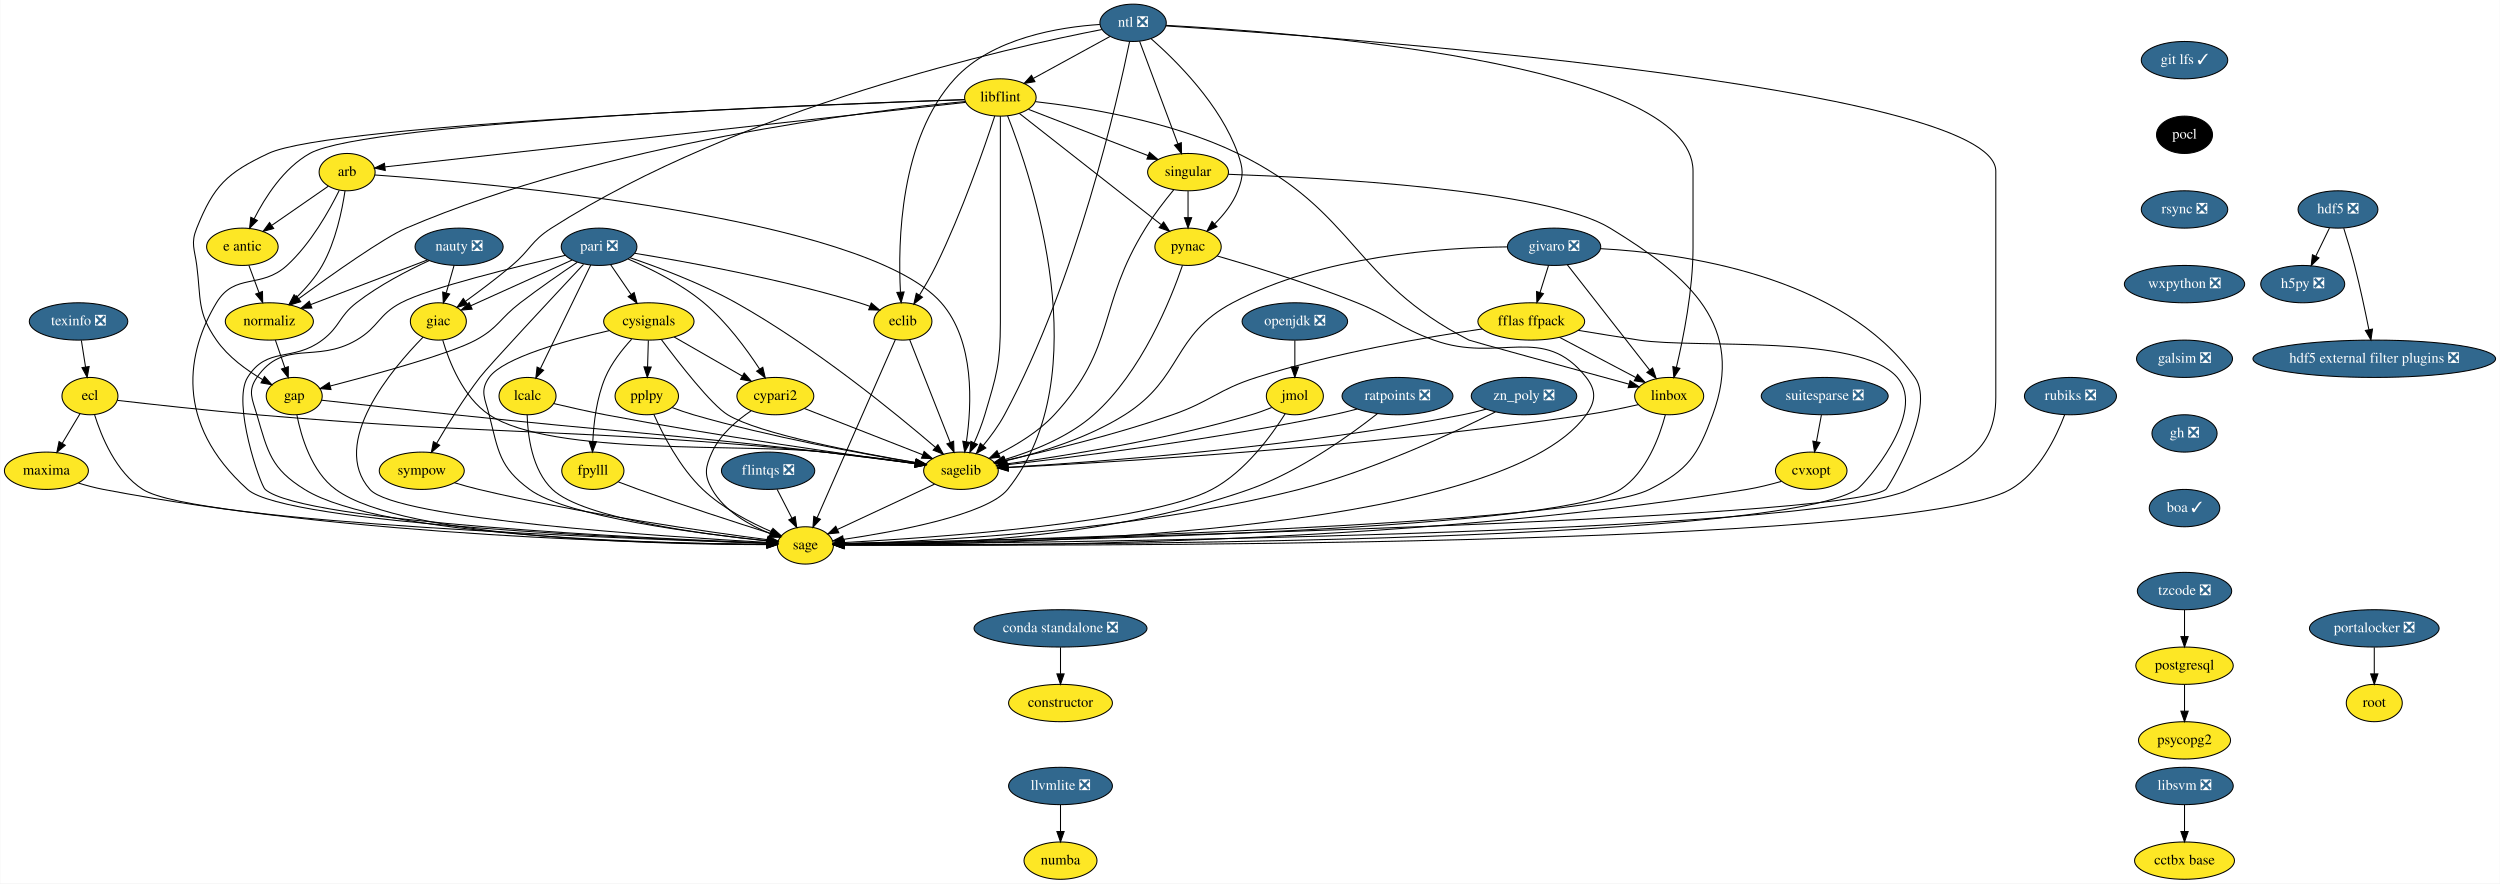
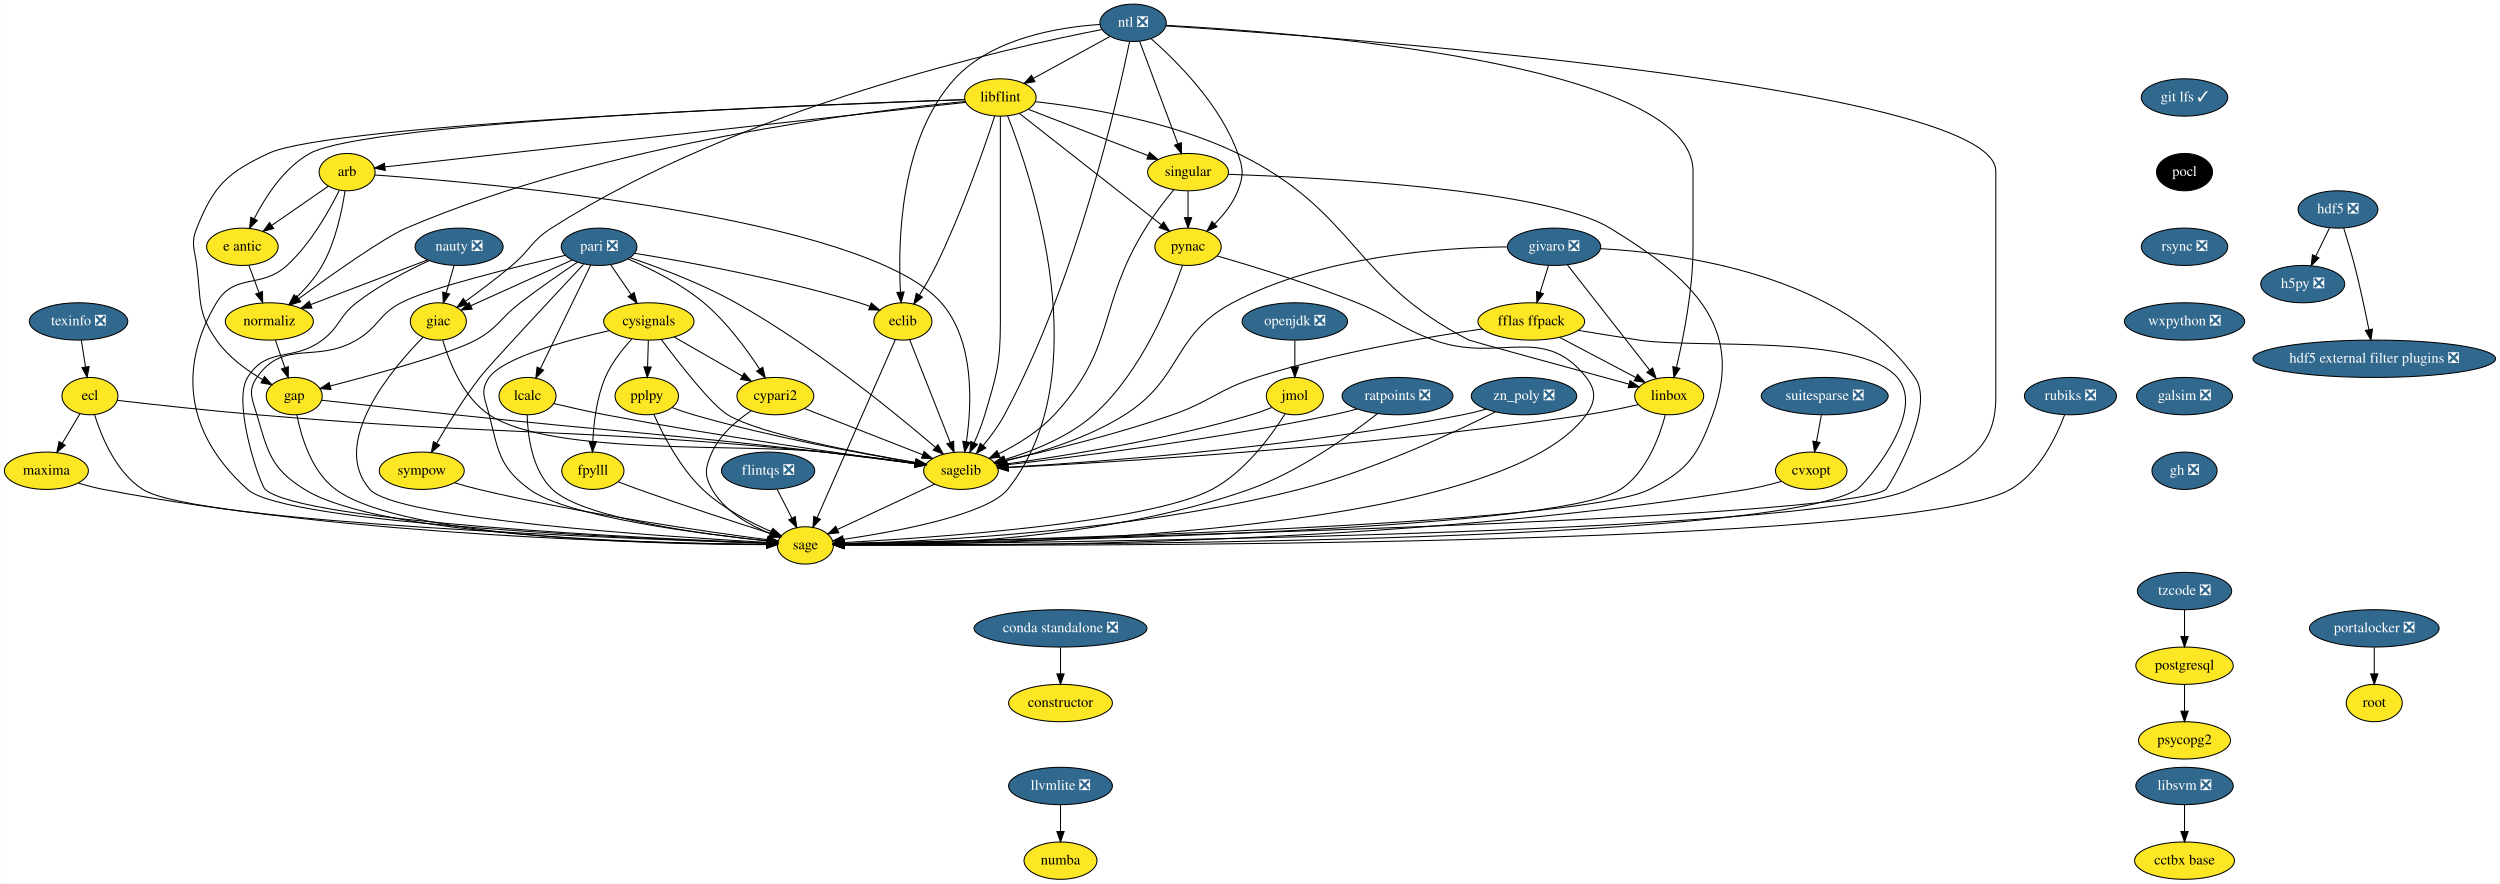
<svg xmlns="http://www.w3.org/2000/svg" xmlns:xlink="http://www.w3.org/1999/xlink" width="2411pt" height="852pt" viewBox="0.00 0.00 2410.50 852.00">
  <g id="graph0" class="graph" transform="scale(1 1) rotate(0) translate(4 848)">
    <polygon fill="white" stroke="transparent" points="-4,4 -4,-848 2406.5,-848 2406.5,4 -4,4" />
    <g id="node1" class="node">
      <g id="a_node1">
        <a xlink:href="https://github.com/conda-forge/arb-feedstock" xlink:title="arb">
          <ellipse fill="#fde725" stroke="black" cx="330.5" cy="-682" rx="27" ry="18" />
          <text text-anchor="middle" x="330.5" y="-678.3" font-family="Times,serif" font-size="14.00">arb</text>
        </a>
      </g>
    </g>
    <g id="node2" class="node">
      <g id="a_node2">
        <a xlink:href="https://github.com/conda-forge/sagelib-feedstock" xlink:title="sagelib">
          <ellipse fill="#fde725" stroke="black" cx="922.5" cy="-394" rx="36" ry="18" />
          <text text-anchor="middle" x="922.5" y="-390.3" font-family="Times,serif" font-size="14.00">sagelib</text>
        </a>
      </g>
    </g>
    <g id="edge1" class="edge">
      <path fill="none" stroke="black" d="M357.27,-679.25C460.39,-671.92 829.7,-640.08 903.5,-556 935.98,-519 932.94,-457.41 927.76,-422.09" />
      <polygon fill="black" stroke="black" points="931.19,-421.34 926.12,-412.04 924.28,-422.47 931.19,-421.34" />
    </g>
    <g id="node3" class="node">
      <g id="a_node3">
        <a xlink:href="https://github.com/conda-forge/sage-feedstock" xlink:title="sage">
          <ellipse fill="#fde725" stroke="black" cx="772.5" cy="-322" rx="27" ry="18" />
          <text text-anchor="middle" x="772.5" y="-318.3" font-family="Times,serif" font-size="14.00">sage</text>
        </a>
      </g>
    </g>
    <g id="edge2" class="edge">
      <path fill="none" stroke="black" d="M322.93,-664.43C313.42,-645.07 295.52,-613.02 272.5,-592 247.25,-568.94 222.14,-585.3 204.5,-556 176.34,-509.23 162.71,-440.48 234.5,-376 271.7,-342.59 619.75,-328.08 735.37,-324.15" />
      <polygon fill="black" stroke="black" points="735.62,-327.65 745.5,-323.81 735.39,-320.65 735.62,-327.65" />
    </g>
    <g id="node4" class="node">
      <g id="a_node4">
        <a xlink:href="https://github.com/conda-forge/e-antic-feedstock" xlink:title="e antic">
          <ellipse fill="#fde725" stroke="black" cx="229.5" cy="-610" rx="34.5" ry="18" />
          <text text-anchor="middle" x="229.5" y="-606.3" font-family="Times,serif" font-size="14.00">e antic</text>
        </a>
      </g>
    </g>
    <g id="edge3" class="edge">
      <path fill="none" stroke="black" d="M312.44,-668.49C297.37,-658.04 275.6,-642.95 258.15,-630.86" />
      <polygon fill="black" stroke="black" points="259.69,-627.67 249.48,-624.85 255.7,-633.42 259.69,-627.67" />
    </g>
    <g id="node5" class="node">
      <g id="a_node5">
        <a xlink:href="https://github.com/conda-forge/normaliz-feedstock" xlink:title="normaliz">
          <ellipse fill="#fde725" stroke="black" cx="255.5" cy="-538" rx="42.49" ry="18" />
          <text text-anchor="middle" x="255.5" y="-534.3" font-family="Times,serif" font-size="14.00">normaliz</text>
        </a>
      </g>
    </g>
    <g id="edge4" class="edge">
      <path fill="none" stroke="black" d="M328.49,-663.97C325.71,-645.31 319.5,-614.98 306.5,-592 300.11,-580.71 290.77,-570.04 281.82,-561.27" />
      <polygon fill="black" stroke="black" points="284.15,-558.66 274.46,-554.38 279.37,-563.77 284.15,-558.66" />
    </g>
    <g id="edge5" class="edge">
      <path fill="none" stroke="black" d="M897.05,-381.13C871.18,-369.05 831.08,-350.34 803.4,-337.42" />
      <polygon fill="black" stroke="black" points="804.71,-334.17 794.17,-333.11 801.75,-340.51 804.71,-334.17" />
    </g>
    <g id="edge6" class="edge">
      <path fill="none" stroke="black" d="M235.79,-592.05C238.72,-584.18 242.27,-574.62 245.55,-565.79" />
      <polygon fill="black" stroke="black" points="248.88,-566.87 249.08,-556.28 242.32,-564.43 248.88,-566.87" />
    </g>
    <g id="node6" class="node">
      <g id="a_node6">
        <a xlink:href="https://github.com/conda-forge/gap-feedstock" xlink:title="gap">
          <ellipse fill="#fde725" stroke="black" cx="279.5" cy="-466" rx="27" ry="18" />
          <text text-anchor="middle" x="279.5" y="-462.3" font-family="Times,serif" font-size="14.00">gap</text>
        </a>
      </g>
    </g>
    <g id="edge7" class="edge">
      <path fill="none" stroke="black" d="M261.31,-520.05C264.05,-512.06 267.39,-502.33 270.45,-493.4" />
      <polygon fill="black" stroke="black" points="273.81,-494.38 273.74,-483.79 267.19,-492.11 273.81,-494.38" />
    </g>
    <g id="edge31" class="edge">
      <path fill="none" stroke="black" d="M306.1,-462.01C336.97,-458.56 389.41,-452.75 434.5,-448 592.65,-431.33 632.51,-430.16 790.5,-412 819.75,-408.64 852.59,-404.41 878.2,-401.01" />
      <polygon fill="black" stroke="black" points="878.89,-404.45 888.34,-399.66 877.97,-397.51 878.89,-404.45" />
    </g>
    <g id="edge32" class="edge">
      <path fill="none" stroke="black" d="M282.07,-447.74C286.14,-427.08 296.13,-393.12 319.5,-376 385.37,-327.73 639.18,-322.84 735.31,-322.76" />
      <polygon fill="black" stroke="black" points="735.44,-326.26 745.44,-322.77 735.44,-319.26 735.44,-326.26" />
    </g>
    <g id="node7" class="node">
      <g id="a_node7">
        <a xlink:href="https://github.com/conda-forge/constructor-feedstock" xlink:title="constructor">
          <ellipse fill="#fde725" stroke="black" cx="1018.5" cy="-170" rx="50.09" ry="18" />
          <text text-anchor="middle" x="1018.5" y="-166.3" font-family="Times,serif" font-size="14.00">constructor</text>
        </a>
      </g>
    </g>
    <g id="node8" class="node">
      <g id="a_node8">
        <a xlink:href="https://github.com/conda-forge/cvxopt-feedstock" xlink:title="cvxopt">
          <ellipse fill="#fde725" stroke="black" cx="1742.5" cy="-394" rx="34.5" ry="18" />
          <text text-anchor="middle" x="1742.5" y="-390.3" font-family="Times,serif" font-size="14.00">cvxopt</text>
        </a>
      </g>
    </g>
    <g id="edge8" class="edge">
      <path fill="none" stroke="black" d="M1713.76,-383.77C1703.38,-380.8 1691.51,-377.81 1680.5,-376 1346.28,-321.05 934.67,-320.97 810,-322.39" />
      <polygon fill="black" stroke="black" points="809.8,-318.9 799.84,-322.52 809.88,-325.9 809.8,-318.9" />
    </g>
    <g id="node9" class="node">
      <g id="a_node9">
        <a xlink:href="https://github.com/conda-forge/cypari2-feedstock" xlink:title="cypari2">
          <ellipse fill="#fde725" stroke="black" cx="743.5" cy="-466" rx="37.09" ry="18" />
          <text text-anchor="middle" x="743.5" y="-462.3" font-family="Times,serif" font-size="14.00">cypari2</text>
        </a>
      </g>
    </g>
    <g id="edge9" class="edge">
      <path fill="none" stroke="black" d="M771.47,-454.06C802.17,-442.06 851.58,-422.73 885.47,-409.48" />
      <polygon fill="black" stroke="black" points="886.98,-412.65 895.02,-405.75 884.43,-406.13 886.98,-412.65" />
    </g>
    <g id="edge10" class="edge">
      <path fill="none" stroke="black" d="M720.15,-451.81C706.4,-442.62 690.24,-428.98 682.5,-412 675.86,-397.44 674.56,-389.89 682.5,-376 694.49,-355.03 718.37,-341.53 738.52,-333.41" />
      <polygon fill="black" stroke="black" points="739.9,-336.63 748.04,-329.85 737.45,-330.07 739.9,-336.63" />
    </g>
    <g id="node10" class="node">
      <g id="a_node10">
        <a xlink:href="https://github.com/conda-forge/cysignals-feedstock" xlink:title="cysignals">
          <ellipse fill="#fde725" stroke="black" cx="621.5" cy="-538" rx="43.59" ry="18" />
          <text text-anchor="middle" x="621.5" y="-534.3" font-family="Times,serif" font-size="14.00">cysignals</text>
        </a>
      </g>
    </g>
    <g id="edge11" class="edge">
      <path fill="none" stroke="black" d="M633.49,-520.64C650.66,-497.65 681.89,-457.52 697.5,-448 727.58,-429.66 822.23,-411.54 878.74,-401.97" />
      <polygon fill="black" stroke="black" points="879.53,-405.39 888.82,-400.29 878.38,-398.49 879.53,-405.39" />
    </g>
    <g id="edge12" class="edge">
      <path fill="none" stroke="black" d="M583.21,-529.12C542.2,-519.82 481.17,-503.16 467.5,-484 458.21,-470.97 463.57,-463.51 467.5,-448 476.44,-412.72 477.21,-397.6 506.5,-376 542.49,-349.46 671.49,-333.13 735.68,-326.46" />
      <polygon fill="black" stroke="black" points="736.17,-329.93 745.77,-325.44 735.47,-322.97 736.17,-329.93" />
    </g>
    <g id="edge13" class="edge">
      <path fill="none" stroke="black" d="M645.9,-523C664.79,-512.16 691.13,-497.05 711.68,-485.25" />
      <polygon fill="black" stroke="black" points="713.46,-488.27 720.39,-480.26 709.97,-482.2 713.46,-488.27" />
    </g>
    <g id="node11" class="node">
      <g id="a_node11">
        <a xlink:href="https://github.com/conda-forge/fpylll-feedstock" xlink:title="fpylll">
          <ellipse fill="#fde725" stroke="black" cx="567.5" cy="-394" rx="30" ry="18" />
          <text text-anchor="middle" x="567.5" y="-390.3" font-family="Times,serif" font-size="14.00">fpylll</text>
        </a>
      </g>
    </g>
    <g id="edge14" class="edge">
      <path fill="none" stroke="black" d="M604.91,-520.87C595.88,-511.08 585.38,-497.83 579.5,-484 571.17,-464.42 568.32,-440.43 567.46,-422.29" />
      <polygon fill="black" stroke="black" points="570.95,-422 567.16,-412.1 563.96,-422.2 570.95,-422" />
    </g>
    <g id="node12" class="node">
      <g id="a_node12">
        <a xlink:href="https://github.com/conda-forge/pplpy-feedstock" xlink:title="pplpy">
          <ellipse fill="#fde725" stroke="black" cx="619.5" cy="-466" rx="30.59" ry="18" />
          <text text-anchor="middle" x="619.5" y="-462.3" font-family="Times,serif" font-size="14.00">pplpy</text>
        </a>
      </g>
    </g>
    <g id="edge15" class="edge">
      <path fill="none" stroke="black" d="M621.01,-519.7C620.79,-511.98 620.52,-502.71 620.27,-494.11" />
      <polygon fill="black" stroke="black" points="623.77,-494 619.99,-484.1 616.78,-494.2 623.77,-494" />
    </g>
    <g id="edge16" class="edge">
      <path fill="none" stroke="black" d="M592.09,-383.25C598.39,-380.82 605.18,-378.26 611.5,-376 655.13,-360.4 706,-343.94 738.69,-333.58" />
      <polygon fill="black" stroke="black" points="740.16,-336.79 748.64,-330.44 738.05,-330.11 740.16,-336.79" />
    </g>
    <g id="edge17" class="edge">
      <path fill="none" stroke="black" d="M644.02,-454.93C650.6,-452.45 657.76,-449.95 664.5,-448 738.46,-426.58 826.76,-410.41 878.53,-401.85" />
      <polygon fill="black" stroke="black" points="879.38,-405.25 888.69,-400.19 878.26,-398.34 879.38,-405.25" />
    </g>
    <g id="edge18" class="edge">
      <path fill="none" stroke="black" d="M626.29,-448.43C634.9,-429.07 651.33,-397.01 673.5,-376 692.56,-357.94 718.96,-344.22 739.71,-335.26" />
      <polygon fill="black" stroke="black" points="741.19,-338.43 749.09,-331.37 738.51,-331.97 741.19,-338.43" />
    </g>
    <g id="node13" class="node">
      <g id="a_node13">
        <a xlink:href="https://github.com/conda-forge/ecl-feedstock" xlink:title="ecl">
          <ellipse fill="#fde725" stroke="black" cx="82.5" cy="-466" rx="27" ry="18" />
          <text text-anchor="middle" x="82.5" y="-462.3" font-family="Times,serif" font-size="14.00">ecl</text>
        </a>
      </g>
    </g>
    <g id="edge19" class="edge">
      <path fill="none" stroke="black" d="M108.96,-461.88C140.84,-458.2 196.03,-452.07 243.5,-448 486.25,-427.2 548.01,-435.57 790.5,-412 819.91,-409.14 852.88,-404.9 878.51,-401.36" />
      <polygon fill="black" stroke="black" points="879.23,-404.8 888.65,-399.95 878.27,-397.86 879.23,-404.8" />
    </g>
    <g id="edge20" class="edge">
      <path fill="none" stroke="black" d="M86.91,-448.21C93.35,-427.37 107.51,-392.54 133.5,-376 184.37,-343.64 606.83,-328.09 735.47,-324.08" />
      <polygon fill="black" stroke="black" points="735.72,-327.57 745.61,-323.77 735.51,-320.57 735.72,-327.57" />
    </g>
    <g id="node14" class="node">
      <g id="a_node14">
        <a xlink:href="https://github.com/conda-forge/maxima-feedstock" xlink:title="maxima">
          <ellipse fill="#fde725" stroke="black" cx="40.5" cy="-394" rx="40.5" ry="18" />
          <text text-anchor="middle" x="40.5" y="-390.3" font-family="Times,serif" font-size="14.00">maxima</text>
        </a>
      </g>
    </g>
    <g id="edge21" class="edge">
      <path fill="none" stroke="black" d="M72.97,-449.12C67.91,-440.68 61.56,-430.1 55.83,-420.55" />
      <polygon fill="black" stroke="black" points="58.72,-418.57 50.58,-411.8 52.72,-422.17 58.72,-418.57" />
    </g>
    <g id="edge22" class="edge">
      <path fill="none" stroke="black" d="M71.32,-382.16C79.12,-379.78 87.55,-377.52 95.5,-376 336.23,-329.96 632.44,-323.75 735.27,-323.03" />
      <polygon fill="black" stroke="black" points="735.47,-326.53 745.45,-322.98 735.43,-319.53 735.47,-326.53" />
    </g>
    <g id="node15" class="node">
      <g id="a_node15">
        <a xlink:href="https://github.com/conda-forge/eclib-feedstock" xlink:title="eclib">
          <ellipse fill="#fde725" stroke="black" cx="866.5" cy="-538" rx="28" ry="18" />
          <text text-anchor="middle" x="866.5" y="-534.3" font-family="Times,serif" font-size="14.00">eclib</text>
        </a>
      </g>
    </g>
    <g id="edge23" class="edge">
      <path fill="none" stroke="black" d="M873.03,-520.43C882.63,-496.09 900.65,-450.4 912.09,-421.4" />
      <polygon fill="black" stroke="black" points="915.42,-422.49 915.83,-411.9 908.91,-419.92 915.42,-422.49" />
    </g>
    <g id="edge24" class="edge">
      <path fill="none" stroke="black" d="M859.28,-520.56C843.01,-483.53 803.39,-393.33 783.82,-348.78" />
      <polygon fill="black" stroke="black" points="786.97,-347.24 779.74,-339.49 780.56,-350.06 786.97,-347.24" />
    </g>
    <g id="node16" class="node">
      <g id="a_node16">
        <a xlink:href="https://github.com/conda-forge/fflas-ffpack-feedstock" xlink:title="fflas ffpack">
          <ellipse fill="#fde725" stroke="black" cx="1472.5" cy="-538" rx="51.5" ry="18" />
          <text text-anchor="middle" x="1472.5" y="-534.3" font-family="Times,serif" font-size="14.00">fflas ffpack</text>
        </a>
      </g>
    </g>
    <g id="edge25" class="edge">
      <path fill="none" stroke="black" d="M1425.28,-530.77C1371.65,-522.97 1281.95,-507.67 1207.5,-484 1169.96,-472.06 1163.69,-461 1126.5,-448 1071.77,-428.87 1006.65,-413.12 964.96,-403.89" />
      <polygon fill="black" stroke="black" points="965.66,-400.46 955.14,-401.74 964.16,-407.3 965.66,-400.46" />
    </g>
    <g id="edge26" class="edge">
      <path fill="none" stroke="black" d="M1517.78,-529.41C1536.01,-526.41 1557.24,-522.97 1576.5,-520 1631.76,-511.49 1788.9,-526.27 1825.5,-484 1854.92,-450.02 1793.79,-380.61 1786.5,-376 1702.65,-323.04 982.66,-322.24 809.73,-322.81" />
      <polygon fill="black" stroke="black" points="809.58,-319.31 799.6,-322.85 809.61,-326.31 809.58,-319.31" />
    </g>
    <g id="node17" class="node">
      <g id="a_node17">
        <a xlink:href="https://github.com/conda-forge/linbox-feedstock" xlink:title="linbox">
          <ellipse fill="#fde725" stroke="black" cx="1605.5" cy="-466" rx="33.29" ry="18" />
          <text text-anchor="middle" x="1605.5" y="-462.3" font-family="Times,serif" font-size="14.00">linbox</text>
        </a>
      </g>
    </g>
    <g id="edge27" class="edge">
      <path fill="none" stroke="black" d="M1499.74,-522.67C1521.11,-511.42 1550.92,-495.73 1573.44,-483.87" />
      <polygon fill="black" stroke="black" points="1575.08,-486.97 1582.3,-479.21 1571.82,-480.77 1575.08,-486.97" />
    </g>
    <g id="edge28" class="edge">
      <path fill="none" stroke="black" d="M1575.65,-457.75C1560.67,-454.35 1542.21,-450.5 1525.5,-448 1318.71,-417.06 1069.13,-402.2 968.17,-397.11" />
      <polygon fill="black" stroke="black" points="968.18,-393.61 958.02,-396.61 967.83,-400.6 968.18,-393.61" />
    </g>
    <g id="edge29" class="edge">
      <path fill="none" stroke="black" d="M1601.78,-447.83C1596.26,-426.92 1583.7,-392.37 1558.5,-376 1495.28,-334.93 957.93,-325.29 810.04,-323.41" />
      <polygon fill="black" stroke="black" points="809.72,-319.9 799.68,-323.28 809.64,-326.9 809.72,-319.9" />
    </g>
    <g id="node18" class="node">
      <g id="a_node18">
        <a xlink:href="https://github.com/conda-forge/flintqs-feedstock/pull/5" xlink:title="flintqs ❎">
          <ellipse fill="#31688e" stroke="black" cx="736.5" cy="-394" rx="45" ry="18" />
          <text text-anchor="middle" x="736.5" y="-390.3" font-family="Times,serif" font-size="14.00" fill="white">flintqs ❎</text>
        </a>
      </g>
    </g>
    <g id="edge30" class="edge">
      <path fill="none" stroke="black" d="M745.21,-376.05C749.48,-367.77 754.7,-357.62 759.42,-348.42" />
      <polygon fill="black" stroke="black" points="762.65,-349.8 764.11,-339.31 756.43,-346.6 762.65,-349.8" />
    </g>
    <g id="node19" class="node">
      <g id="a_node19">
        <a xlink:href="https://github.com/conda-forge/giac-feedstock" xlink:title="giac">
          <ellipse fill="#fde725" stroke="black" cx="418.5" cy="-538" rx="27" ry="18" />
          <text text-anchor="middle" x="418.5" y="-534.3" font-family="Times,serif" font-size="14.00">giac</text>
        </a>
      </g>
    </g>
    <g id="edge33" class="edge">
      <path fill="none" stroke="black" d="M422.72,-519.99C428.83,-499.24 442.28,-464.86 467.5,-448 527.54,-407.86 718.79,-420.61 790.5,-412 819.74,-408.49 852.58,-404.26 878.19,-400.9" />
      <polygon fill="black" stroke="black" points="878.88,-404.34 888.33,-399.56 877.96,-397.4 878.88,-404.34" />
    </g>
    <g id="edge34" class="edge">
      <path fill="none" stroke="black" d="M403.78,-522.86C374.06,-492.64 312.94,-420.86 352.5,-376 377.71,-347.41 637.84,-330.35 735.62,-324.91" />
      <polygon fill="black" stroke="black" points="735.85,-328.4 745.64,-324.36 735.47,-321.41 735.85,-328.4" />
    </g>
    <g id="node20" class="node">
      <g id="a_node20">
        <a xlink:href="https://github.com/conda-forge/git-lfs-feedstock/pull/33" xlink:title="git lfs ✓">
-           <ellipse fill="#31688e" stroke="black" cx="2102.5" cy="-790" rx="41.69" ry="18" />
-           <text text-anchor="middle" x="2102.5" y="-786.3" font-family="Times,serif" font-size="14.00" fill="white">git lfs ✓</text>
+           <ellipse fill="#31688e" stroke="black" cx="2102.5" cy="-754" rx="41.69" ry="18" />
+           <text text-anchor="middle" x="2102.5" y="-750.3" font-family="Times,serif" font-size="14.00" fill="white">git lfs ✓</text>
        </a>
      </g>
    </g>
    <g id="node21" class="node">
      <g id="a_node21">
        <a xlink:href="https://github.com/conda-forge/pocl-feedstock" xlink:title="pocl">
-           <ellipse fill="#000000" stroke="black" cx="2102.5" cy="-718" rx="27" ry="18" />
-           <text text-anchor="middle" x="2102.5" y="-714.3" font-family="Times,serif" font-size="14.00" fill="white">pocl</text>
+           <ellipse fill="#000000" stroke="black" cx="2102.5" cy="-682" rx="27" ry="18" />
+           <text text-anchor="middle" x="2102.5" y="-678.3" font-family="Times,serif" font-size="14.00" fill="white">pocl</text>
        </a>
      </g>
    </g>
    <g id="node38" class="node">
      <g id="a_node38">
        <a xlink:href="https://github.com/conda-forge/rsync-feedstock/pull/19" xlink:title="rsync ❎">
-           <ellipse fill="#31688e" stroke="black" cx="2102.5" cy="-646" rx="41.69" ry="18" />
-           <text text-anchor="middle" x="2102.5" y="-642.3" font-family="Times,serif" font-size="14.00" fill="white">rsync ❎</text>
+           <ellipse fill="#31688e" stroke="black" cx="2102.5" cy="-610" rx="41.69" ry="18" />
+           <text text-anchor="middle" x="2102.5" y="-606.3" font-family="Times,serif" font-size="14.00" fill="white">rsync ❎</text>
        </a>
      </g>
    </g>
    <g id="node22" class="node">
      <g id="a_node22">
        <a xlink:href="https://github.com/conda-forge/givaro-feedstock/pull/12" xlink:title="givaro ❎">
          <ellipse fill="#31688e" stroke="black" cx="1494.5" cy="-610" rx="45" ry="18" />
          <text text-anchor="middle" x="1494.5" y="-606.3" font-family="Times,serif" font-size="14.00" fill="white">givaro ❎</text>
        </a>
      </g>
    </g>
    <g id="edge36" class="edge">
      <path fill="none" stroke="black" d="M1449.36,-609.9C1386.39,-609.31 1270.28,-601.4 1184.5,-556 1125.6,-524.83 1136.82,-483.62 1080.5,-448 1044.82,-425.43 998.49,-411.38 965.24,-403.46" />
      <polygon fill="black" stroke="black" points="965.89,-400.02 955.36,-401.19 964.33,-406.84 965.89,-400.02" />
    </g>
    <g id="edge37" class="edge">
      <path fill="none" stroke="black" d="M1539.5,-608.17C1616.7,-604.02 1772.79,-583.11 1842.5,-484 1863.57,-454.05 1816.57,-377.5 1814.5,-376 1772.95,-346 990.16,-327.61 809.49,-323.76" />
      <polygon fill="black" stroke="black" points="809.49,-320.26 799.42,-323.55 809.34,-327.26 809.49,-320.26" />
    </g>
    <g id="edge38" class="edge">
      <path fill="none" stroke="black" d="M1489.17,-592.05C1486.72,-584.26 1483.76,-574.82 1481.01,-566.08" />
      <polygon fill="black" stroke="black" points="1484.27,-564.77 1477.93,-556.28 1477.59,-566.86 1484.27,-564.77" />
    </g>
    <g id="edge39" class="edge">
      <path fill="none" stroke="black" d="M1507.23,-592.71C1526.72,-567.78 1564.06,-520.02 1586.68,-491.08" />
      <polygon fill="black" stroke="black" points="1589.51,-493.13 1592.92,-483.1 1584,-488.82 1589.51,-493.13" />
    </g>
    <g id="node23" class="node">
      <g id="a_node23">
        <a xlink:href="https://github.com/conda-forge/h5py-feedstock/pull/84" xlink:title="h5py ❎">
          <ellipse fill="#31688e" stroke="black" cx="2216.5" cy="-574" rx="40.5" ry="18" />
          <text text-anchor="middle" x="2216.5" y="-570.3" font-family="Times,serif" font-size="14.00" fill="white">h5py ❎</text>
        </a>
      </g>
    </g>
    <g id="node24" class="node">
      <g id="a_node24">
        <a xlink:href="https://github.com/conda-forge/hdf5-feedstock/pull/142" xlink:title="hdf5 ❎">
          <ellipse fill="#31688e" stroke="black" cx="2250.5" cy="-646" rx="38.5" ry="18" />
          <text text-anchor="middle" x="2250.5" y="-642.3" font-family="Times,serif" font-size="14.00" fill="white">hdf5 ❎</text>
        </a>
      </g>
    </g>
    <g id="edge40" class="edge">
      <path fill="none" stroke="black" d="M2242.27,-628.05C2238.3,-619.89 2233.46,-609.91 2229.04,-600.82" />
      <polygon fill="black" stroke="black" points="2232.17,-599.25 2224.65,-591.79 2225.88,-602.31 2232.17,-599.25" />
    </g>
    <g id="node25" class="node">
      <g id="a_node25">
        <a xlink:href="https://github.com/conda-forge/hdf5-external-filter-plugins-feedstock/pull/9" xlink:title="hdf5 external filter plugins ❎">
          <ellipse fill="#31688e" stroke="black" cx="2285.5" cy="-502" rx="117" ry="18" />
          <text text-anchor="middle" x="2285.5" y="-498.3" font-family="Times,serif" font-size="14.00" fill="white">hdf5 external filter plugins ❎</text>
        </a>
      </g>
    </g>
    <g id="edge41" class="edge">
      <path fill="none" stroke="black" d="M2256.05,-627.92C2259.31,-617.58 2263.39,-604.1 2266.5,-592 2271.78,-571.47 2276.74,-548.02 2280.27,-530.34" />
      <polygon fill="black" stroke="black" points="2283.78,-530.65 2282.28,-520.16 2276.91,-529.3 2283.78,-530.65" />
    </g>
    <g id="node26" class="node">
      <g id="a_node26">
        <a xlink:href="https://github.com/conda-forge/lcalc-feedstock" xlink:title="lcalc">
          <ellipse fill="#fde725" stroke="black" cx="504.5" cy="-466" rx="27.5" ry="18" />
          <text text-anchor="middle" x="504.5" y="-462.3" font-family="Times,serif" font-size="14.00">lcalc</text>
        </a>
      </g>
    </g>
    <g id="edge42" class="edge">
      <path fill="none" stroke="black" d="M529.75,-458.82C544.25,-455.38 562.84,-451.17 579.5,-448 686.25,-427.68 812.83,-409.69 878.31,-400.83" />
      <polygon fill="black" stroke="black" points="878.84,-404.29 888.29,-399.48 877.91,-397.35 878.84,-404.29" />
    </g>
    <g id="edge43" class="edge">
      <path fill="none" stroke="black" d="M504.13,-447.97C504.68,-427.85 508.79,-394.76 528.5,-376 557.9,-348.02 674.84,-332.62 735.53,-326.36" />
      <polygon fill="black" stroke="black" points="736.22,-329.81 745.82,-325.33 735.52,-322.84 736.22,-329.81" />
    </g>
    <g id="node27" class="node">
      <g id="a_node27">
        <a xlink:href="https://github.com/conda-forge/libflint-feedstock" xlink:title="libflint">
          <ellipse fill="#fde725" stroke="black" cx="960.5" cy="-754" rx="34.5" ry="18" />
          <text text-anchor="middle" x="960.5" y="-750.3" font-family="Times,serif" font-size="14.00">libflint</text>
        </a>
      </g>
    </g>
    <g id="edge44" class="edge">
      <path fill="none" stroke="black" d="M927.07,-749.29C819.01,-737.28 479.6,-699.57 367.12,-687.07" />
      <polygon fill="black" stroke="black" points="367.28,-683.57 356.96,-685.94 366.51,-690.52 367.28,-683.57" />
    </g>
    <g id="edge45" class="edge">
      <path fill="none" stroke="black" d="M960.5,-735.95C960.5,-709.29 960.5,-656.11 960.5,-611 960.5,-611 960.5,-611 960.5,-537 960.5,-496.89 956.9,-486.46 945.5,-448 942.84,-439.01 939.05,-429.53 935.32,-421.1" />
      <polygon fill="black" stroke="black" points="938.4,-419.41 931.04,-411.79 932.04,-422.34 938.4,-419.41" />
    </g>
    <g id="edge46" class="edge">
      <path fill="none" stroke="black" d="M967.45,-736.34C990.2,-678.83 1056.08,-486.22 967.5,-376 947.76,-351.44 859.72,-335.25 808.94,-327.78" />
      <polygon fill="black" stroke="black" points="809.41,-324.31 799.01,-326.36 808.42,-331.24 809.41,-324.31" />
    </g>
    <g id="edge47" class="edge">
      <path fill="none" stroke="black" d="M925.82,-751.93C796.9,-747.71 349.87,-730.95 294.5,-700 269.44,-685.99 251.43,-657.84 240.81,-636.93" />
      <polygon fill="black" stroke="black" points="243.96,-635.39 236.46,-627.91 237.65,-638.43 243.96,-635.39" />
    </g>
    <g id="edge48" class="edge">
      <path fill="none" stroke="black" d="M926.53,-750.09C835.71,-741.37 581.06,-710.75 387.5,-628 366.1,-618.85 315.71,-583.21 283.75,-559.9" />
      <polygon fill="black" stroke="black" points="285.79,-557.06 275.65,-553.97 281.65,-562.7 285.79,-557.06" />
    </g>
    <g id="edge51" class="edge">
      <path fill="none" stroke="black" d="M926.17,-751.86C793.09,-747.25 315.64,-728.84 254.5,-700 214.41,-681.09 202.02,-669.13 185.5,-628 179.53,-613.15 183.44,-607.87 185.5,-592 189.76,-559.18 185.63,-547.19 204.5,-520 215.75,-503.8 233.64,-490.88 249.13,-481.85" />
      <polygon fill="black" stroke="black" points="250.85,-484.9 257.9,-476.99 247.46,-478.77 250.85,-484.9" />
    </g>
    <g id="edge49" class="edge">
      <path fill="none" stroke="black" d="M955.1,-736.14C945.33,-706.37 923.4,-642.84 898.5,-592 893.8,-582.4 887.92,-572.26 882.49,-563.45" />
      <polygon fill="black" stroke="black" points="885.35,-561.42 877.06,-554.82 879.43,-565.15 885.35,-561.42" />
    </g>
    <g id="edge50" class="edge">
      <path fill="none" stroke="black" d="M994.3,-749.97C1040.43,-744.78 1124.75,-731.54 1189.5,-700 1304.01,-644.22 1299.15,-578.09 1412.5,-520 1414.26,-519.1 1510.74,-492.78 1566.6,-477.58" />
      <polygon fill="black" stroke="black" points="1567.8,-480.88 1576.53,-474.88 1565.96,-474.12 1567.8,-480.88" />
    </g>
    <g id="node28" class="node">
      <g id="a_node28">
        <a xlink:href="https://github.com/conda-forge/pynac-feedstock" xlink:title="pynac">
          <ellipse fill="#fde725" stroke="black" cx="1141.5" cy="-610" rx="32" ry="18" />
          <text text-anchor="middle" x="1141.5" y="-606.3" font-family="Times,serif" font-size="14.00">pynac</text>
        </a>
      </g>
    </g>
    <g id="edge52" class="edge">
      <path fill="none" stroke="black" d="M978.85,-738.6C1011.13,-713.28 1078.18,-660.68 1115.31,-631.54" />
      <polygon fill="black" stroke="black" points="1117.93,-633.94 1123.64,-625.01 1113.61,-628.43 1117.93,-633.94" />
    </g>
    <g id="node29" class="node">
      <g id="a_node29">
        <a xlink:href="https://github.com/conda-forge/singular-feedstock" xlink:title="singular">
          <ellipse fill="#fde725" stroke="black" cx="1141.5" cy="-682" rx="39" ry="18" />
          <text text-anchor="middle" x="1141.5" y="-678.3" font-family="Times,serif" font-size="14.00">singular</text>
        </a>
      </g>
    </g>
    <g id="edge53" class="edge">
      <path fill="none" stroke="black" d="M987.6,-742.52C1018.25,-730.67 1068.39,-711.27 1103.07,-697.86" />
      <polygon fill="black" stroke="black" points="1104.35,-701.12 1112.42,-694.25 1101.83,-694.59 1104.35,-701.12" />
    </g>
    <g id="edge54" class="edge">
      <path fill="none" stroke="black" d="M1136.11,-592.01C1125.06,-559.72 1096.9,-489.07 1050.5,-448 1026.06,-426.37 991.58,-412.79 964.56,-404.79" />
      <polygon fill="black" stroke="black" points="965.18,-401.33 954.61,-401.99 963.29,-408.07 965.18,-401.33" />
    </g>
    <g id="edge55" class="edge">
      <path fill="none" stroke="black" d="M1169.61,-601.15C1202.43,-591.69 1258.14,-574.71 1304.5,-556 1338.42,-542.31 1344.1,-532.42 1378.5,-520 1441.77,-497.16 1483.98,-536.92 1525.5,-484 1535.38,-471.41 1534.82,-461.01 1525.5,-448 1440.97,-330.02 949.81,-322.42 809.76,-322.69" />
      <polygon fill="black" stroke="black" points="809.53,-319.19 799.55,-322.72 809.56,-326.19 809.53,-319.19" />
    </g>
    <g id="edge56" class="edge">
      <path fill="none" stroke="black" d="M1127.67,-664.92C1119.26,-654.72 1108.61,-641.04 1100.5,-628 1053.46,-552.39 1072.98,-513.36 1012.5,-448 997.61,-431.91 976.7,-419.19 958.79,-410.25" />
      <polygon fill="black" stroke="black" points="960.27,-407.08 949.74,-405.93 957.25,-413.4 960.27,-407.08" />
    </g>
    <g id="edge57" class="edge">
      <path fill="none" stroke="black" d="M1180.32,-679.92C1269.73,-676.81 1487.18,-665.51 1548.5,-628 1626.38,-580.36 1678.93,-533.72 1647.5,-448 1633.06,-408.62 1623.96,-394.86 1586.5,-376 1516.55,-340.78 959.79,-326.86 809.68,-323.72" />
      <polygon fill="black" stroke="black" points="809.65,-320.22 799.58,-323.51 809.51,-327.22 809.65,-320.22" />
    </g>
    <g id="edge58" class="edge">
      <path fill="none" stroke="black" d="M1141.5,-663.7C1141.5,-655.98 1141.5,-646.71 1141.5,-638.11" />
      <polygon fill="black" stroke="black" points="1145,-638.1 1141.5,-628.1 1138,-638.1 1145,-638.1" />
    </g>
    <g id="node30" class="node">
      <g id="a_node30">
        <a xlink:href="https://github.com/conda-forge/llvmlite-feedstock/pull/50" xlink:title="llvmlite ❎">
          <ellipse fill="#31688e" stroke="black" cx="1018.5" cy="-90" rx="50.09" ry="18" />
          <text text-anchor="middle" x="1018.5" y="-86.3" font-family="Times,serif" font-size="14.00" fill="white">llvmlite ❎</text>
        </a>
      </g>
    </g>
    <g id="node31" class="node">
      <g id="a_node31">
        <a xlink:href="https://github.com/conda-forge/numba-feedstock" xlink:title="numba">
          <ellipse fill="#fde725" stroke="black" cx="1018.5" cy="-18" rx="35.19" ry="18" />
          <text text-anchor="middle" x="1018.5" y="-14.3" font-family="Times,serif" font-size="14.00">numba</text>
        </a>
      </g>
    </g>
    <g id="edge59" class="edge">
      <path fill="none" stroke="black" d="M1018.5,-71.7C1018.5,-63.98 1018.5,-54.71 1018.5,-46.11" />
      <polygon fill="black" stroke="black" points="1022,-46.1 1018.5,-36.1 1015,-46.1 1022,-46.1" />
    </g>
    <g id="node32" class="node">
      <g id="a_node32">
        <a xlink:href="https://github.com/conda-forge/nauty-feedstock/pull/12" xlink:title="nauty ❎">
          <ellipse fill="#31688e" stroke="black" cx="438.5" cy="-610" rx="42.49" ry="18" />
          <text text-anchor="middle" x="438.5" y="-606.3" font-family="Times,serif" font-size="14.00" fill="white">nauty ❎</text>
        </a>
      </g>
    </g>
    <g id="edge60" class="edge">
      <path fill="none" stroke="black" d="M409.66,-596.73C389.04,-587.22 361.21,-572.86 339.5,-556 322.36,-542.69 323.83,-533.07 306.5,-520 277.94,-498.46 253.31,-514.43 234.5,-484 219.34,-459.47 246.69,-380.22 251.5,-376 287.75,-344.2 621.74,-328.71 735.08,-324.33" />
      <polygon fill="black" stroke="black" points="735.48,-327.82 745.34,-323.94 735.22,-320.83 735.48,-327.82" />
    </g>
    <g id="edge61" class="edge">
      <path fill="none" stroke="black" d="M407.87,-597.28C377.03,-585.49 329.31,-567.23 295.5,-554.3" />
      <polygon fill="black" stroke="black" points="296.52,-550.94 285.92,-550.64 294.01,-557.48 296.52,-550.94" />
    </g>
    <g id="edge62" class="edge">
      <path fill="none" stroke="black" d="M433.66,-592.05C431.4,-584.14 428.65,-574.54 426.13,-565.69" />
      <polygon fill="black" stroke="black" points="429.41,-564.44 423.3,-555.79 422.68,-566.37 429.41,-564.44" />
    </g>
    <g id="node33" class="node">
      <g id="a_node33">
        <a xlink:href="https://github.com/conda-forge/ntl-feedstock/pull/24" xlink:title="ntl ❎">
          <ellipse fill="#31688e" stroke="black" cx="1088.5" cy="-826" rx="32" ry="18" />
          <text text-anchor="middle" x="1088.5" y="-822.3" font-family="Times,serif" font-size="14.00" fill="white">ntl ❎</text>
        </a>
      </g>
    </g>
    <g id="edge63" class="edge">
      <path fill="none" stroke="black" d="M1085.15,-807.99C1073.9,-753.22 1034.24,-577.52 964.5,-448 958.87,-437.55 951.15,-427.09 943.85,-418.26" />
      <polygon fill="black" stroke="black" points="946.5,-415.98 937.34,-410.65 941.18,-420.53 946.5,-415.98" />
    </g>
    <g id="edge64" class="edge">
      <path fill="none" stroke="black" d="M1120.1,-823.02C1272.07,-813.07 1920.5,-765.79 1920.5,-683 1920.5,-683 1920.5,-683 1920.5,-465 1920.5,-410.91 1886.55,-398.79 1837.5,-376 1742.74,-331.97 986.84,-324.38 809.6,-323.2" />
      <polygon fill="black" stroke="black" points="809.49,-319.7 799.47,-323.14 809.45,-326.7 809.49,-319.7" />
    </g>
    <g id="edge65" class="edge">
      <path fill="none" stroke="black" d="M1056.48,-824.4C1017.59,-821.87 952.7,-811.51 916.5,-772 863.61,-714.26 861.59,-614.55 864.14,-566.48" />
      <polygon fill="black" stroke="black" points="867.65,-566.44 864.79,-556.23 860.66,-565.99 867.65,-566.44" />
    </g>
    <g id="edge66" class="edge">
      <path fill="none" stroke="black" d="M1120.26,-823.55C1236.02,-817.41 1628.5,-788.78 1628.5,-683 1628.5,-683 1628.5,-683 1628.5,-609 1628.5,-568.47 1619.26,-522.27 1612.49,-493.87" />
      <polygon fill="black" stroke="black" points="1615.83,-492.78 1610.04,-483.91 1609.03,-494.45 1615.83,-492.78" />
    </g>
    <g id="edge67" class="edge">
      <path fill="none" stroke="black" d="M1058.36,-819.51C970.65,-802.5 710.18,-744.7 527.5,-628 507.89,-615.48 507.3,-606.98 489.5,-592 475.21,-579.97 458.51,-567.43 444.89,-557.57" />
      <polygon fill="black" stroke="black" points="446.61,-554.5 436.45,-551.51 442.53,-560.18 446.61,-554.5" />
    </g>
    <g id="edge68" class="edge">
      <path fill="none" stroke="black" d="M1066.2,-812.81C1045.81,-801.65 1015.4,-785.02 992.43,-772.46" />
      <polygon fill="black" stroke="black" points="993.86,-769.25 983.4,-767.52 990.5,-775.39 993.86,-769.25" />
    </g>
    <g id="edge69" class="edge">
      <path fill="none" stroke="black" d="M1105.9,-810.66C1130.11,-789.44 1172.85,-747.09 1189.5,-700 1194.83,-684.91 1195.26,-678.93 1189.5,-664 1184.83,-651.87 1175.95,-640.8 1167.08,-631.95" />
      <polygon fill="black" stroke="black" points="1169.43,-629.35 1159.74,-625.06 1164.64,-634.46 1169.43,-629.35" />
    </g>
    <g id="edge70" class="edge">
      <path fill="none" stroke="black" d="M1094.79,-808.15C1103.91,-783.71 1120.91,-738.17 1131.69,-709.29" />
      <polygon fill="black" stroke="black" points="1135,-710.42 1135.22,-699.82 1128.44,-707.97 1135,-710.42" />
    </g>
    <g id="node34" class="node">
      <g id="a_node34">
        <a xlink:href="https://github.com/conda-forge/openjdk-feedstock/pull/78" xlink:title="openjdk ❎">
          <ellipse fill="#31688e" stroke="black" cx="1244.5" cy="-538" rx="50.89" ry="18" />
          <text text-anchor="middle" x="1244.5" y="-534.3" font-family="Times,serif" font-size="14.00" fill="white">openjdk ❎</text>
        </a>
      </g>
    </g>
    <g id="node35" class="node">
      <g id="a_node35">
        <a xlink:href="https://github.com/conda-forge/jmol-feedstock" xlink:title="jmol">
          <ellipse fill="#fde725" stroke="black" cx="1244.5" cy="-466" rx="27.5" ry="18" />
          <text text-anchor="middle" x="1244.5" y="-462.3" font-family="Times,serif" font-size="14.00">jmol</text>
        </a>
      </g>
    </g>
    <g id="edge71" class="edge">
      <path fill="none" stroke="black" d="M1244.5,-519.7C1244.5,-511.98 1244.5,-502.71 1244.5,-494.11" />
      <polygon fill="black" stroke="black" points="1248,-494.1 1244.5,-484.1 1241,-494.1 1248,-494.1" />
    </g>
    <g id="edge72" class="edge">
      <path fill="none" stroke="black" d="M1222.12,-454.99C1215.86,-452.45 1208.99,-449.91 1202.5,-448 1121.12,-424.08 1023.15,-408.43 967.32,-400.7" />
      <polygon fill="black" stroke="black" points="967.45,-397.18 957.07,-399.3 966.5,-404.12 967.45,-397.18" />
    </g>
    <g id="edge73" class="edge">
      <path fill="none" stroke="black" d="M1235.19,-449.01C1222.22,-428.35 1196.64,-393 1164.5,-376 1103.24,-343.6 894.91,-329.34 809.5,-324.76" />
      <polygon fill="black" stroke="black" points="809.64,-321.27 799.47,-324.24 809.27,-328.26 809.64,-321.27" />
    </g>
    <g id="node36" class="node">
      <g id="a_node36">
        <a xlink:href="https://github.com/conda-forge/pari-feedstock/pull/28" xlink:title="pari ❎">
          <ellipse fill="#31688e" stroke="black" cx="573.5" cy="-610" rx="36.5" ry="18" />
          <text text-anchor="middle" x="573.5" y="-606.3" font-family="Times,serif" font-size="14.00" fill="white">pari ❎</text>
        </a>
      </g>
    </g>
    <g id="edge74" class="edge">
      <path fill="none" stroke="black" d="M603.33,-599.49C630.75,-590.18 672.1,-574.69 705.5,-556 780.41,-514.09 859.1,-449.84 897.89,-416.59" />
      <polygon fill="black" stroke="black" points="900.26,-419.17 905.55,-409.99 895.69,-413.87 900.26,-419.17" />
    </g>
    <g id="edge75" class="edge">
      <path fill="none" stroke="black" d="M541.02,-601.75C494.13,-590.98 410.07,-570.49 382.5,-556 360.44,-544.41 361.03,-532.55 339.5,-520 300.14,-497.05 269.46,-521.45 243.5,-484 234.39,-470.85 239.01,-463.36 243.5,-448 254.15,-411.55 257.24,-396.04 289.5,-376 363.83,-329.84 634.84,-323.69 734.98,-323.01" />
      <polygon fill="black" stroke="black" points="735.25,-326.51 745.23,-322.96 735.21,-319.51 735.25,-326.51" />
    </g>
    <g id="edge79" class="edge">
      <path fill="none" stroke="black" d="M552.5,-595.09C537.04,-584.67 515.64,-569.88 497.5,-556 477.7,-540.86 476.43,-531.85 454.5,-520 430.2,-506.86 358.05,-487.09 314.35,-475.78" />
      <polygon fill="black" stroke="black" points="314.98,-472.33 304.43,-473.23 313.24,-479.11 314.98,-472.33" />
    </g>
    <g id="edge76" class="edge">
      <path fill="none" stroke="black" d="M601.58,-598.15C623.01,-588.99 652.49,-574.44 674.5,-556 696.37,-537.68 715.72,-511.34 728.32,-492.06" />
      <polygon fill="black" stroke="black" points="731.36,-493.81 733.79,-483.5 725.46,-490.05 731.36,-493.81" />
    </g>
    <g id="edge77" class="edge">
      <path fill="none" stroke="black" d="M584.63,-592.76C590.49,-584.23 597.79,-573.58 604.34,-564.02" />
      <polygon fill="black" stroke="black" points="607.33,-565.86 610.09,-555.63 601.55,-561.9 607.33,-565.86" />
    </g>
    <g id="edge78" class="edge">
      <path fill="none" stroke="black" d="M608.09,-603.69C656.95,-595.73 748.68,-579.15 824.5,-556 827.84,-554.98 831.28,-553.81 834.69,-552.56" />
      <polygon fill="black" stroke="black" points="836.03,-555.79 844.09,-548.92 833.51,-549.26 836.03,-555.79" />
    </g>
    <g id="edge80" class="edge">
      <path fill="none" stroke="black" d="M547.56,-597.28C520.61,-585.11 478.45,-566.07 449.7,-553.09" />
      <polygon fill="black" stroke="black" points="451.06,-549.87 440.51,-548.94 448.18,-556.25 451.06,-549.87" />
    </g>
    <g id="edge81" class="edge">
      <path fill="none" stroke="black" d="M565.45,-592.43C553.5,-567.85 530.99,-521.51 516.92,-492.56" />
      <polygon fill="black" stroke="black" points="520.02,-490.93 512.5,-483.46 513.72,-493.99 520.02,-490.93" />
    </g>
    <g id="node37" class="node">
      <g id="a_node37">
        <a xlink:href="https://github.com/conda-forge/sympow-feedstock" xlink:title="sympow">
          <ellipse fill="#fde725" stroke="black" cx="402.5" cy="-394" rx="41" ry="18" />
          <text text-anchor="middle" x="402.5" y="-390.3" font-family="Times,serif" font-size="14.00">sympow</text>
        </a>
      </g>
    </g>
    <g id="edge82" class="edge">
      <path fill="none" stroke="black" d="M558.51,-593.04C529.39,-561.97 467.23,-495.42 458.5,-484 442.92,-463.62 427.57,-438.8 416.9,-420.56" />
      <polygon fill="black" stroke="black" points="419.8,-418.58 411.76,-411.67 413.74,-422.08 419.8,-418.58" />
    </g>
    <g id="edge83" class="edge">
      <path fill="none" stroke="black" d="M434,-382.47C441.64,-380.14 449.82,-377.82 457.5,-376 557.26,-352.3 677.24,-335.19 736.19,-327.51" />
      <polygon fill="black" stroke="black" points="736.66,-330.98 746.13,-326.23 735.76,-324.04 736.66,-330.98" />
    </g>
    <g id="node44" class="node">
      <g id="a_node44">
        <a xlink:href="https://github.com/conda-forge/wxpython-feedstock/pull/55" xlink:title="wxpython ❎">
-           <ellipse fill="#31688e" stroke="black" cx="2102.5" cy="-574" rx="58" ry="18" />
-           <text text-anchor="middle" x="2102.5" y="-570.3" font-family="Times,serif" font-size="14.00" fill="white">wxpython ❎</text>
+           <ellipse fill="#31688e" stroke="black" cx="2102.5" cy="-538" rx="58" ry="18" />
+           <text text-anchor="middle" x="2102.5" y="-534.3" font-family="Times,serif" font-size="14.00" fill="white">wxpython ❎</text>
        </a>
      </g>
    </g>
    <g id="node39" class="node">
      <g id="a_node39">
        <a xlink:href="https://github.com/conda-forge/portalocker-feedstock/pull/19" xlink:title="portalocker ❎">
          <ellipse fill="#31688e" stroke="black" cx="2285.5" cy="-242" rx="62.5" ry="18" />
          <text text-anchor="middle" x="2285.5" y="-238.3" font-family="Times,serif" font-size="14.00" fill="white">portalocker ❎</text>
        </a>
      </g>
    </g>
    <g id="node40" class="node">
      <g id="a_node40">
        <a xlink:href="https://github.com/conda-forge/root-feedstock" xlink:title="root">
          <ellipse fill="#fde725" stroke="black" cx="2285.5" cy="-170" rx="27" ry="18" />
          <text text-anchor="middle" x="2285.5" y="-166.3" font-family="Times,serif" font-size="14.00">root</text>
        </a>
      </g>
    </g>
    <g id="edge85" class="edge">
      <path fill="none" stroke="black" d="M2285.5,-223.7C2285.5,-215.98 2285.5,-206.71 2285.5,-198.11" />
      <polygon fill="black" stroke="black" points="2289,-198.1 2285.5,-188.1 2282,-198.1 2289,-198.1" />
    </g>
    <g id="node41" class="node">
      <g id="a_node41">
        <a xlink:href="https://github.com/conda-forge/postgresql-feedstock" xlink:title="postgresql">
          <ellipse fill="#fde725" stroke="black" cx="2102.5" cy="-206" rx="47" ry="18" />
          <text text-anchor="middle" x="2102.5" y="-202.3" font-family="Times,serif" font-size="14.00">postgresql</text>
        </a>
      </g>
    </g>
    <g id="node42" class="node">
      <g id="a_node42">
        <a xlink:href="https://github.com/conda-forge/psycopg2-feedstock" xlink:title="psycopg2">
          <ellipse fill="#fde725" stroke="black" cx="2102.5" cy="-134" rx="44.39" ry="18" />
          <text text-anchor="middle" x="2102.5" y="-130.3" font-family="Times,serif" font-size="14.00">psycopg2</text>
        </a>
      </g>
    </g>
    <g id="edge86" class="edge">
      <path fill="none" stroke="black" d="M2102.5,-187.7C2102.5,-179.98 2102.5,-170.71 2102.5,-162.11" />
      <polygon fill="black" stroke="black" points="2106,-162.1 2102.5,-152.1 2099,-162.1 2106,-162.1" />
    </g>
    <g id="node43" class="node">
      <g id="a_node43">
        <a xlink:href="https://github.com/conda-forge/ratpoints-feedstock/pull/5" xlink:title="ratpoints ❎">
          <ellipse fill="#31688e" stroke="black" cx="1343.5" cy="-466" rx="53.5" ry="18" />
          <text text-anchor="middle" x="1343.5" y="-462.3" font-family="Times,serif" font-size="14.00" fill="white">ratpoints ❎</text>
        </a>
      </g>
    </g>
    <g id="edge87" class="edge">
      <path fill="none" stroke="black" d="M1304.65,-453.57C1297.01,-451.55 1289.04,-449.58 1281.5,-448 1169.34,-424.43 1035.31,-407.6 967.12,-399.83" />
      <polygon fill="black" stroke="black" points="967.48,-396.35 957.15,-398.7 966.7,-403.3 967.48,-396.35" />
    </g>
    <g id="edge88" class="edge">
      <path fill="none" stroke="black" d="M1324.1,-449.03C1297.85,-428.39 1248.74,-393.06 1200.5,-376 1062.46,-327.18 885.57,-322.02 809.73,-322.3" />
      <polygon fill="black" stroke="black" points="809.69,-318.8 799.71,-322.38 809.74,-325.8 809.69,-318.8" />
    </g>
    <g id="node48" class="node">
      <g id="a_node48">
        <a xlink:href="https://github.com/conda-forge/galsim-feedstock/pull/22" xlink:title="galsim ❎">
-           <ellipse fill="#31688e" stroke="black" cx="2102.5" cy="-502" rx="46.29" ry="18" />
-           <text text-anchor="middle" x="2102.5" y="-498.3" font-family="Times,serif" font-size="14.00" fill="white">galsim ❎</text>
+           <ellipse fill="#31688e" stroke="black" cx="2102.5" cy="-466" rx="46.29" ry="18" />
+           <text text-anchor="middle" x="2102.5" y="-462.3" font-family="Times,serif" font-size="14.00" fill="white">galsim ❎</text>
        </a>
      </g>
    </g>
    <g id="node45" class="node">
      <g id="a_node45">
        <a xlink:href="https://github.com/conda-forge/rubiks-feedstock/pull/4" xlink:title="rubiks ❎">
          <ellipse fill="#31688e" stroke="black" cx="1992.5" cy="-466" rx="44.39" ry="18" />
          <text text-anchor="middle" x="1992.5" y="-462.3" font-family="Times,serif" font-size="14.00" fill="white">rubiks ❎</text>
        </a>
      </g>
    </g>
    <g id="edge90" class="edge">
      <path fill="none" stroke="black" d="M1986.9,-447.99C1978.95,-426.91 1962.2,-391.84 1934.5,-376 1834.97,-319.09 997.64,-321.44 809.8,-322.7" />
      <polygon fill="black" stroke="black" points="809.58,-319.2 799.6,-322.77 809.63,-326.2 809.58,-319.2" />
    </g>
    <g id="node46" class="node">
      <g id="a_node46">
        <a xlink:href="https://github.com/conda-forge/suitesparse-feedstock/pull/69" xlink:title="suitesparse ❎">
          <ellipse fill="#31688e" stroke="black" cx="1755.5" cy="-466" rx="61.19" ry="18" />
          <text text-anchor="middle" x="1755.5" y="-462.3" font-family="Times,serif" font-size="14.00" fill="white">suitesparse ❎</text>
        </a>
      </g>
    </g>
    <g id="edge91" class="edge">
      <path fill="none" stroke="black" d="M1752.29,-447.7C1750.85,-439.98 1749.13,-430.71 1747.54,-422.11" />
      <polygon fill="black" stroke="black" points="1750.94,-421.3 1745.68,-412.1 1744.06,-422.58 1750.94,-421.3" />
    </g>
    <g id="node47" class="node">
      <g id="a_node47">
        <a xlink:href="https://github.com/conda-forge/texinfo-feedstock/pull/16" xlink:title="texinfo ❎">
          <ellipse fill="#31688e" stroke="black" cx="71.5" cy="-538" rx="47.5" ry="18" />
          <text text-anchor="middle" x="71.5" y="-534.3" font-family="Times,serif" font-size="14.00" fill="white">texinfo ❎</text>
        </a>
      </g>
    </g>
    <g id="edge92" class="edge">
      <path fill="none" stroke="black" d="M74.22,-519.7C75.43,-511.98 76.89,-502.71 78.24,-494.11" />
      <polygon fill="black" stroke="black" points="81.72,-494.53 79.81,-484.1 74.8,-493.44 81.72,-494.53" />
    </g>
    <g id="node52" class="node">
      <g id="a_node52">
        <a xlink:href="https://github.com/conda-forge/gh-feedstock/pull/15" xlink:title="gh ❎">
-           <ellipse fill="#31688e" stroke="black" cx="2102.5" cy="-430" rx="31.4" ry="18" />
-           <text text-anchor="middle" x="2102.5" y="-426.3" font-family="Times,serif" font-size="14.00" fill="white">gh ❎</text>
+           <ellipse fill="#31688e" stroke="black" cx="2102.5" cy="-394" rx="31.4" ry="18" />
+           <text text-anchor="middle" x="2102.5" y="-390.3" font-family="Times,serif" font-size="14.00" fill="white">gh ❎</text>
        </a>
      </g>
    </g>
    <g id="node49" class="node">
      <g id="a_node49">
        <a xlink:href="https://github.com/conda-forge/zn_poly-feedstock/pull/8" xlink:title="zn_poly ❎">
          <ellipse fill="#31688e" stroke="black" cx="1465.5" cy="-466" rx="50.89" ry="18" />
          <text text-anchor="middle" x="1465.5" y="-462.3" font-family="Times,serif" font-size="14.00" fill="white">zn_poly ❎</text>
        </a>
      </g>
    </g>
    <g id="edge94" class="edge">
      <path fill="none" stroke="black" d="M1428.92,-453.41C1421.55,-451.37 1413.82,-449.44 1406.5,-448 1247.28,-416.58 1054.65,-402.48 968.28,-397.39" />
      <polygon fill="black" stroke="black" points="968.22,-393.88 958.04,-396.8 967.82,-400.87 968.22,-393.88" />
    </g>
    <g id="edge95" class="edge">
      <path fill="none" stroke="black" d="M1437.92,-450.75C1397.51,-430.57 1319.32,-394.09 1248.5,-376 1088.71,-335.19 890.79,-325.8 809.74,-323.64" />
      <polygon fill="black" stroke="black" points="809.63,-320.14 799.55,-323.39 809.46,-327.14 809.63,-320.14" />
    </g>
    <g id="node50" class="node">
      <g id="a_node50">
        <a xlink:href="https://github.com/conda-forge/libsvm-feedstock/pull/17" xlink:title="libsvm ❎">
          <ellipse fill="#31688e" stroke="black" cx="2102.5" cy="-90" rx="47" ry="18" />
          <text text-anchor="middle" x="2102.5" y="-86.3" font-family="Times,serif" font-size="14.00" fill="white">libsvm ❎</text>
        </a>
      </g>
    </g>
    <g id="node51" class="node">
      <g id="a_node51">
        <a xlink:href="https://github.com/conda-forge/cctbx-base-feedstock" xlink:title="cctbx base">
          <ellipse fill="#fde725" stroke="black" cx="2102.5" cy="-18" rx="48.19" ry="18" />
          <text text-anchor="middle" x="2102.5" y="-14.3" font-family="Times,serif" font-size="14.00">cctbx base</text>
        </a>
      </g>
    </g>
    <g id="edge96" class="edge">
      <path fill="none" stroke="black" d="M2102.5,-71.7C2102.5,-63.98 2102.5,-54.71 2102.5,-46.11" />
      <polygon fill="black" stroke="black" points="2106,-46.1 2102.5,-36.1 2099,-46.1 2106,-46.1" />
    </g>
-     <g id="node55" class="node">
-       <g id="a_node55">
-         <a xlink:href="https://github.com/conda-forge/boa-feedstock/pull/13" xlink:title="boa ✓">
-           <ellipse fill="#31688e" stroke="black" cx="2102.5" cy="-358" rx="34" ry="18" />
-           <text text-anchor="middle" x="2102.5" y="-354.3" font-family="Times,serif" font-size="14.00" fill="white">boa ✓</text>
-         </a>
-       </g>
-     </g>
    <g id="node53" class="node">
      <g id="a_node53">
        <a xlink:href="https://github.com/conda-forge/tzcode-feedstock/pull/8" xlink:title="tzcode ❎">
          <ellipse fill="#31688e" stroke="black" cx="2102.5" cy="-278" rx="45.5" ry="18" />
          <text text-anchor="middle" x="2102.5" y="-274.3" font-family="Times,serif" font-size="14.00" fill="white">tzcode ❎</text>
        </a>
      </g>
    </g>
    <g id="edge98" class="edge">
      <path fill="none" stroke="black" d="M2102.5,-259.7C2102.5,-251.98 2102.5,-242.71 2102.5,-234.11" />
      <polygon fill="black" stroke="black" points="2106,-234.1 2102.5,-224.1 2099,-234.1 2106,-234.1" />
    </g>
    <g id="node54" class="node">
      <g id="a_node54">
        <a xlink:href="https://github.com/conda-forge/conda-standalone-feedstock/pull/10" xlink:title="conda standalone ❎">
          <ellipse fill="#31688e" stroke="black" cx="1018.5" cy="-242" rx="83.39" ry="18" />
          <text text-anchor="middle" x="1018.5" y="-238.3" font-family="Times,serif" font-size="14.00" fill="white">conda standalone ❎</text>
        </a>
      </g>
    </g>
    <g id="edge99" class="edge">
      <path fill="none" stroke="black" d="M1018.5,-223.7C1018.5,-215.98 1018.5,-206.71 1018.5,-198.11" />
      <polygon fill="black" stroke="black" points="1022,-198.1 1018.5,-188.1 1015,-198.1 1022,-198.1" />
    </g>
  </g>
</svg>
